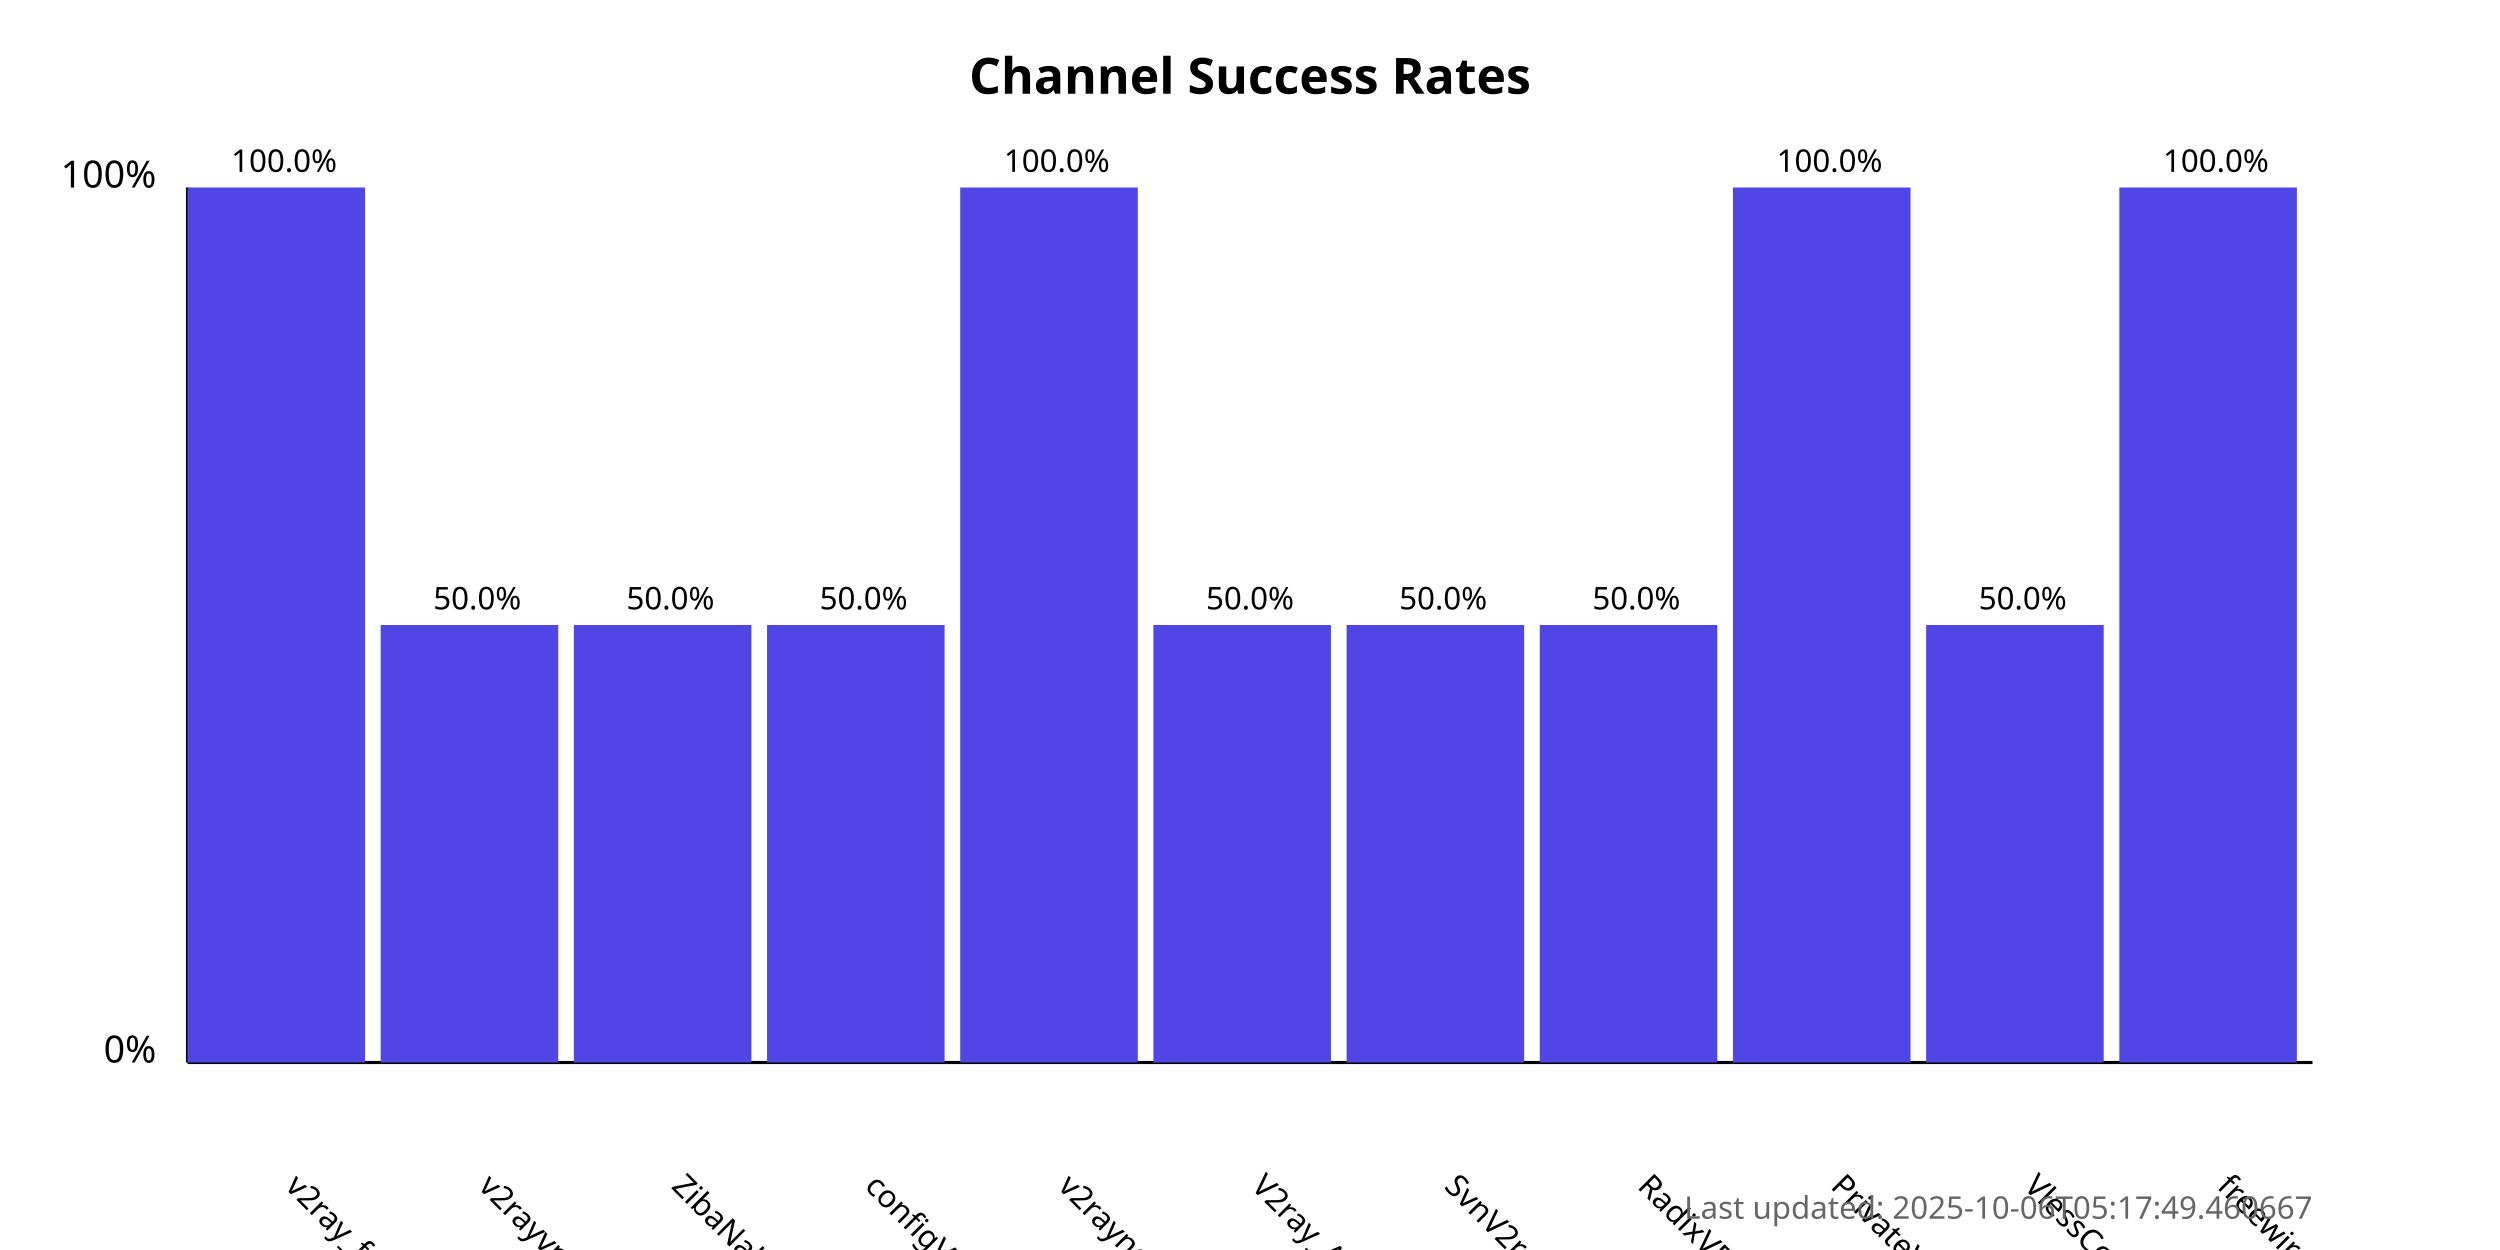
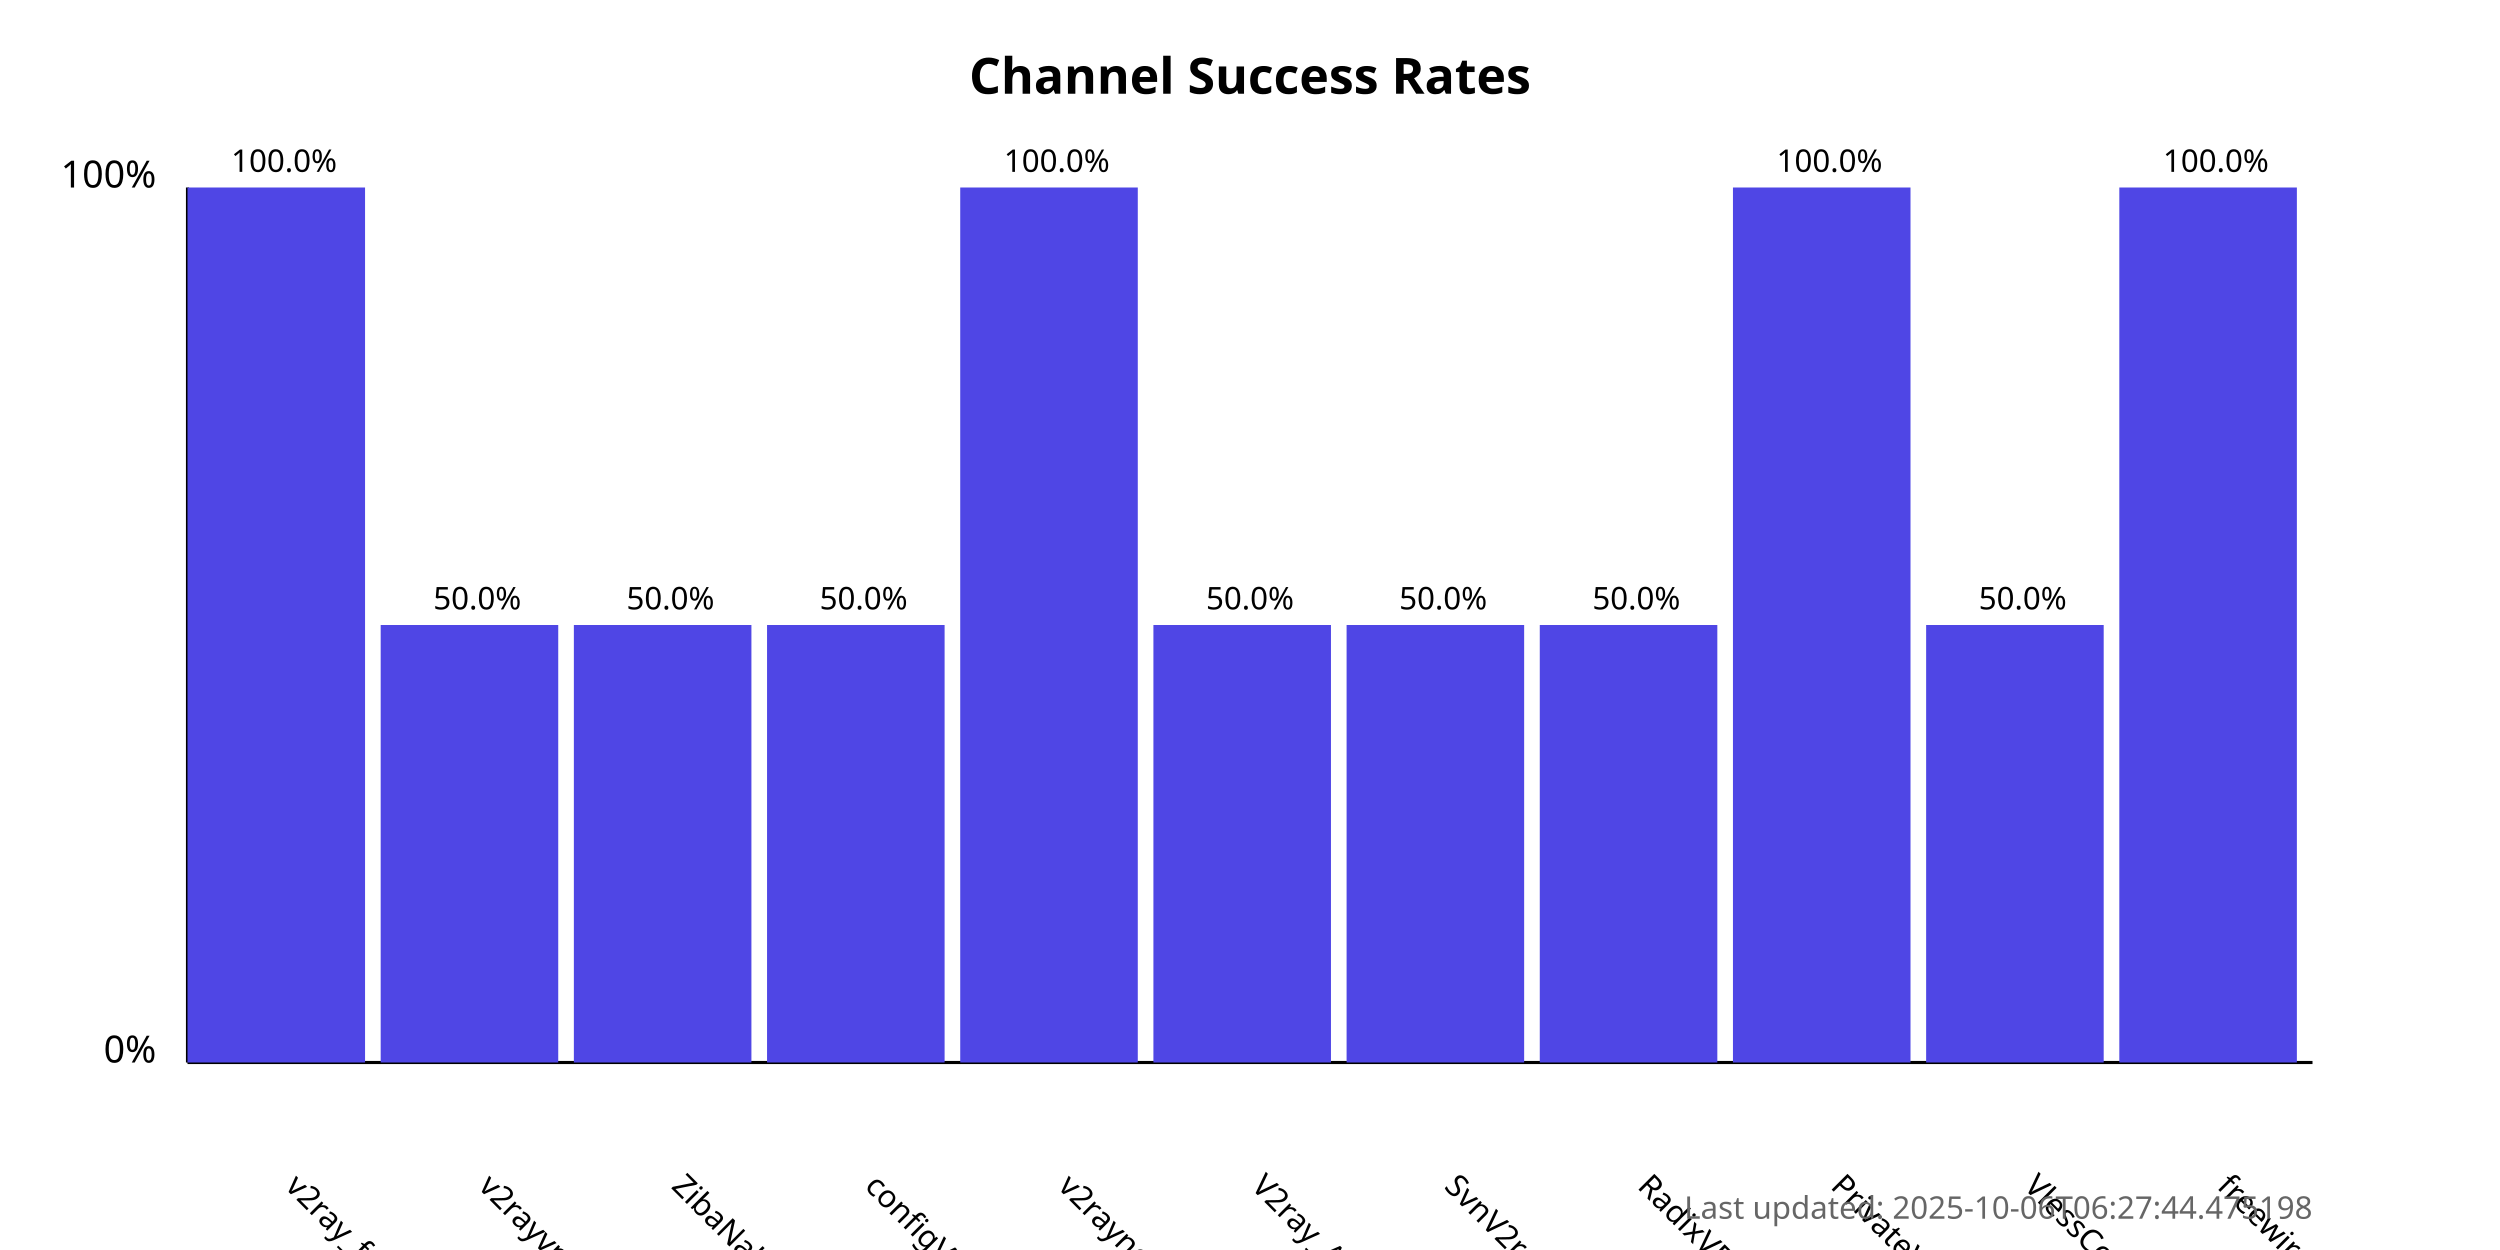
<svg xmlns="http://www.w3.org/2000/svg" width="800" height="400">
  <style>
            .chart-title { font: bold 16px sans-serif; }
            .axis-label { font: 12px sans-serif; }
            .tick-label { font: 10px sans-serif; }
            .bar { fill: #4f46e5; }
            .bar:hover { fill: #6366f1; }
            .timestamp { font: 10px sans-serif; fill: #666; }
        </style>
  <text x="400.0" y="30" text-anchor="middle" class="chart-title">
            Channel Success Rates
        </text>
  <line x1="60" y1="340" x2="60" y2="60" stroke="black" stroke-width="1" />
  <line x1="60" y1="340" x2="740" y2="340" stroke="black" stroke-width="1" />
  <text x="50" y="340" text-anchor="end" class="axis-label">0%</text>
  <text x="50" y="60" text-anchor="end" class="axis-label">100%</text>
  <g>
    <rect x="60" y="60.0" width="56.818" height="280.0" class="bar" />
    <text x="90.909" y="380" transform="rotate(45, 90.90909, 380)" text-anchor="start" class="tick-label">
                v2ray_free_conf
            </text>
    <text x="90.909" y="55.0" text-anchor="middle" class="tick-label">
                100.0%
            </text>
  </g>
  <g>
    <rect x="121.818" y="200.0" width="56.818" height="140.0" class="bar" />
    <text x="152.727" y="380" transform="rotate(45, 152.7273, 380)" text-anchor="start" class="tick-label">
                v2rayvpno
            </text>
    <text x="152.727" y="195.0" text-anchor="middle" class="tick-label">
                50.0%
            </text>
  </g>
  <g>
    <rect x="183.636" y="200.0" width="56.818" height="140.0" class="bar" />
    <text x="214.545" y="380" transform="rotate(45, 214.5455, 380)" text-anchor="start" class="tick-label">
                ZibaNabz
            </text>
    <text x="214.545" y="195.0" text-anchor="middle" class="tick-label">
                50.0%
            </text>
  </g>
  <g>
    <rect x="245.455" y="200.0" width="56.818" height="140.0" class="bar" />
    <text x="276.364" y="380" transform="rotate(45, 276.3636, 380)" text-anchor="start" class="tick-label">
                configV2rayForFree
            </text>
    <text x="276.364" y="195.0" text-anchor="middle" class="tick-label">
                50.0%
            </text>
  </g>
  <g>
    <rect x="307.273" y="60.0" width="56.818" height="280.0" class="bar" />
    <text x="338.182" y="380" transform="rotate(45, 338.1818, 380)" text-anchor="start" class="tick-label">
                v2rayngvpn
            </text>
    <text x="338.182" y="55.0" text-anchor="middle" class="tick-label">
                100.0%
            </text>
  </g>
  <g>
    <rect x="369.091" y="200.0" width="56.818" height="140.0" class="bar" />
    <text x="400.0" y="380" transform="rotate(45, 400.0, 380)" text-anchor="start" class="tick-label">
                V2ray_Alpha
            </text>
    <text x="400.0" y="195.0" text-anchor="middle" class="tick-label">
                50.0%
            </text>
  </g>
  <g>
    <rect x="430.909" y="200.0" width="56.818" height="140.0" class="bar" />
    <text x="461.818" y="380" transform="rotate(45, 461.8182, 380)" text-anchor="start" class="tick-label">
                SvnV2ray
            </text>
    <text x="461.818" y="195.0" text-anchor="middle" class="tick-label">
                50.0%
            </text>
  </g>
  <g>
    <rect x="492.727" y="200.0" width="56.818" height="140.0" class="bar" />
    <text x="523.636" y="380" transform="rotate(45, 523.6364, 380)" text-anchor="start" class="tick-label">
                RadixVPN
            </text>
    <text x="523.636" y="195.0" text-anchor="middle" class="tick-label">
                50.0%
            </text>
  </g>
  <g>
    <rect x="554.545" y="60.0" width="56.818" height="280.0" class="bar" />
    <text x="585.455" y="380" transform="rotate(45, 585.4545, 380)" text-anchor="start" class="tick-label">
                PrivateVPNs
            </text>
    <text x="585.455" y="55.0" text-anchor="middle" class="tick-label">
                100.0%
            </text>
  </g>
  <g>
    <rect x="616.364" y="200.0" width="56.818" height="140.0" class="bar" />
    <text x="647.273" y="380" transform="rotate(45, 647.2727, 380)" text-anchor="start" class="tick-label">
                VlessConfig
            </text>
    <text x="647.273" y="195.0" text-anchor="middle" class="tick-label">
                50.0%
            </text>
  </g>
  <g>
    <rect x="678.182" y="60.0" width="56.818" height="280.0" class="bar" />
    <text x="709.091" y="380" transform="rotate(45, 709.0909, 380)" text-anchor="start" class="tick-label">
                freewireguard
            </text>
    <text x="709.091" y="55.0" text-anchor="middle" class="tick-label">
                100.0%
            </text>
  </g>
  <text x="740" y="390" text-anchor="end" class="timestamp">
-             Last updated: 2025-10-06T05:17:49.460667
+             Last updated: 2025-10-06T06:27:44.475198
        </text>
</svg>
